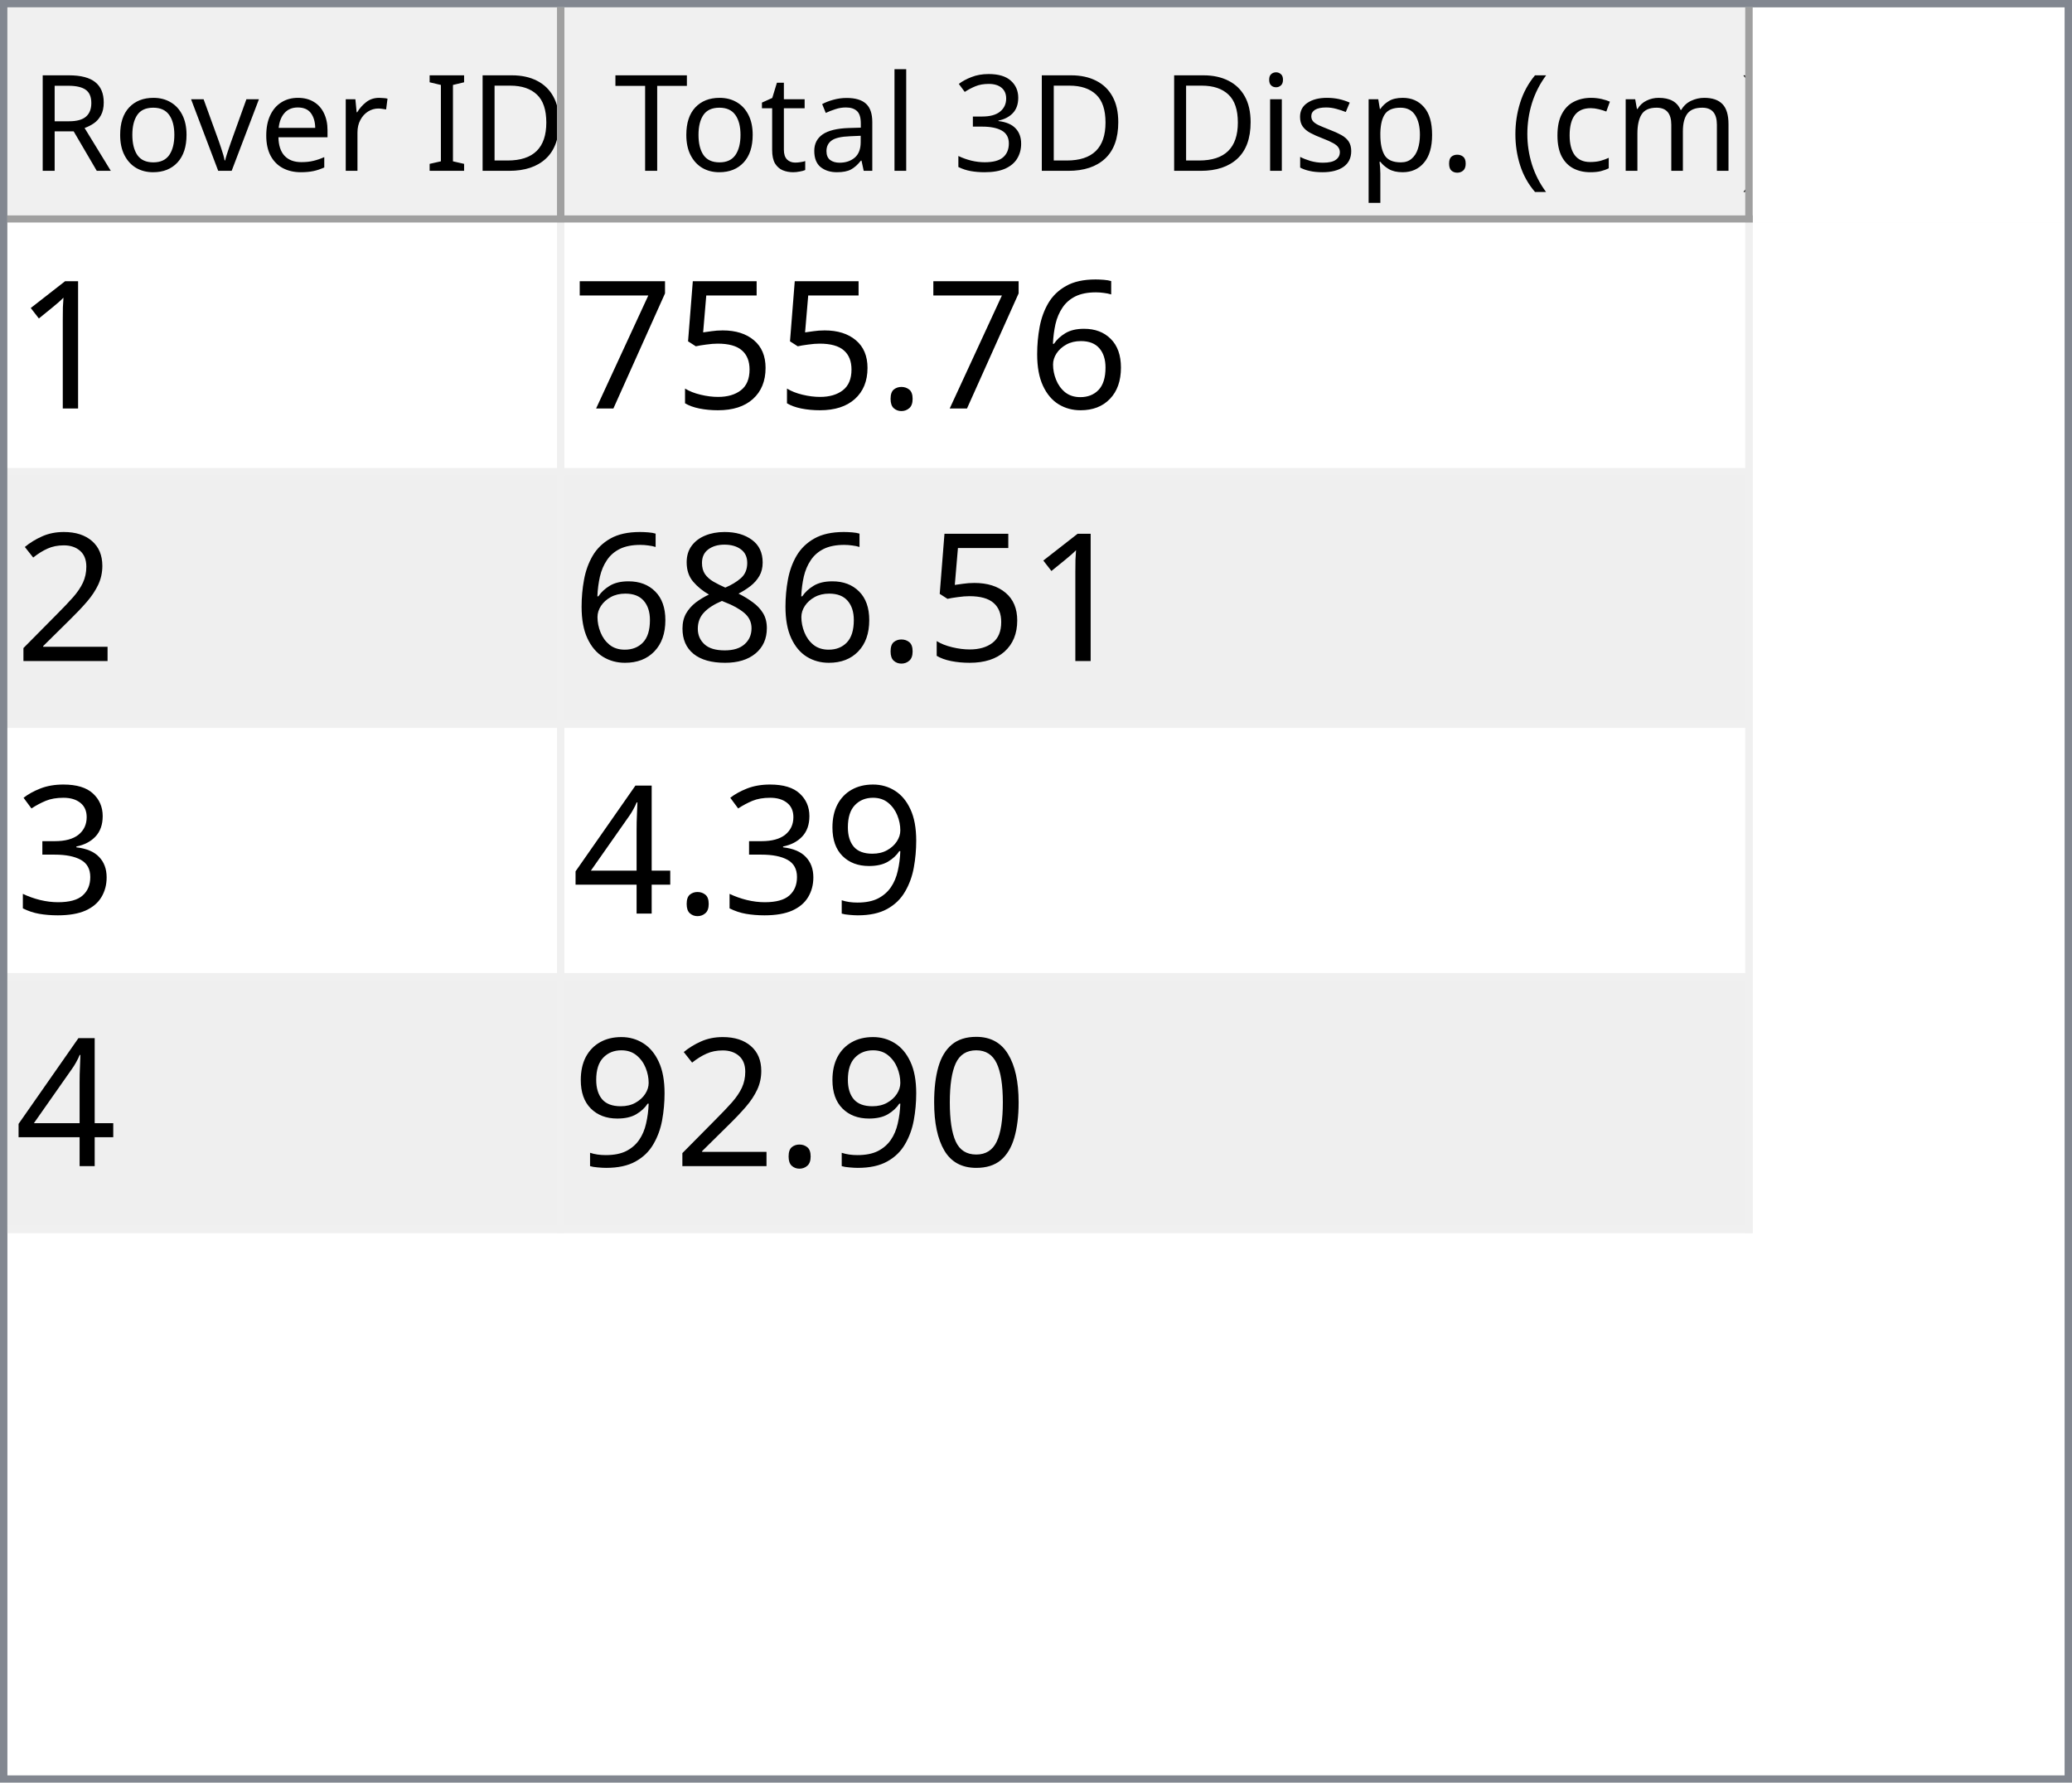
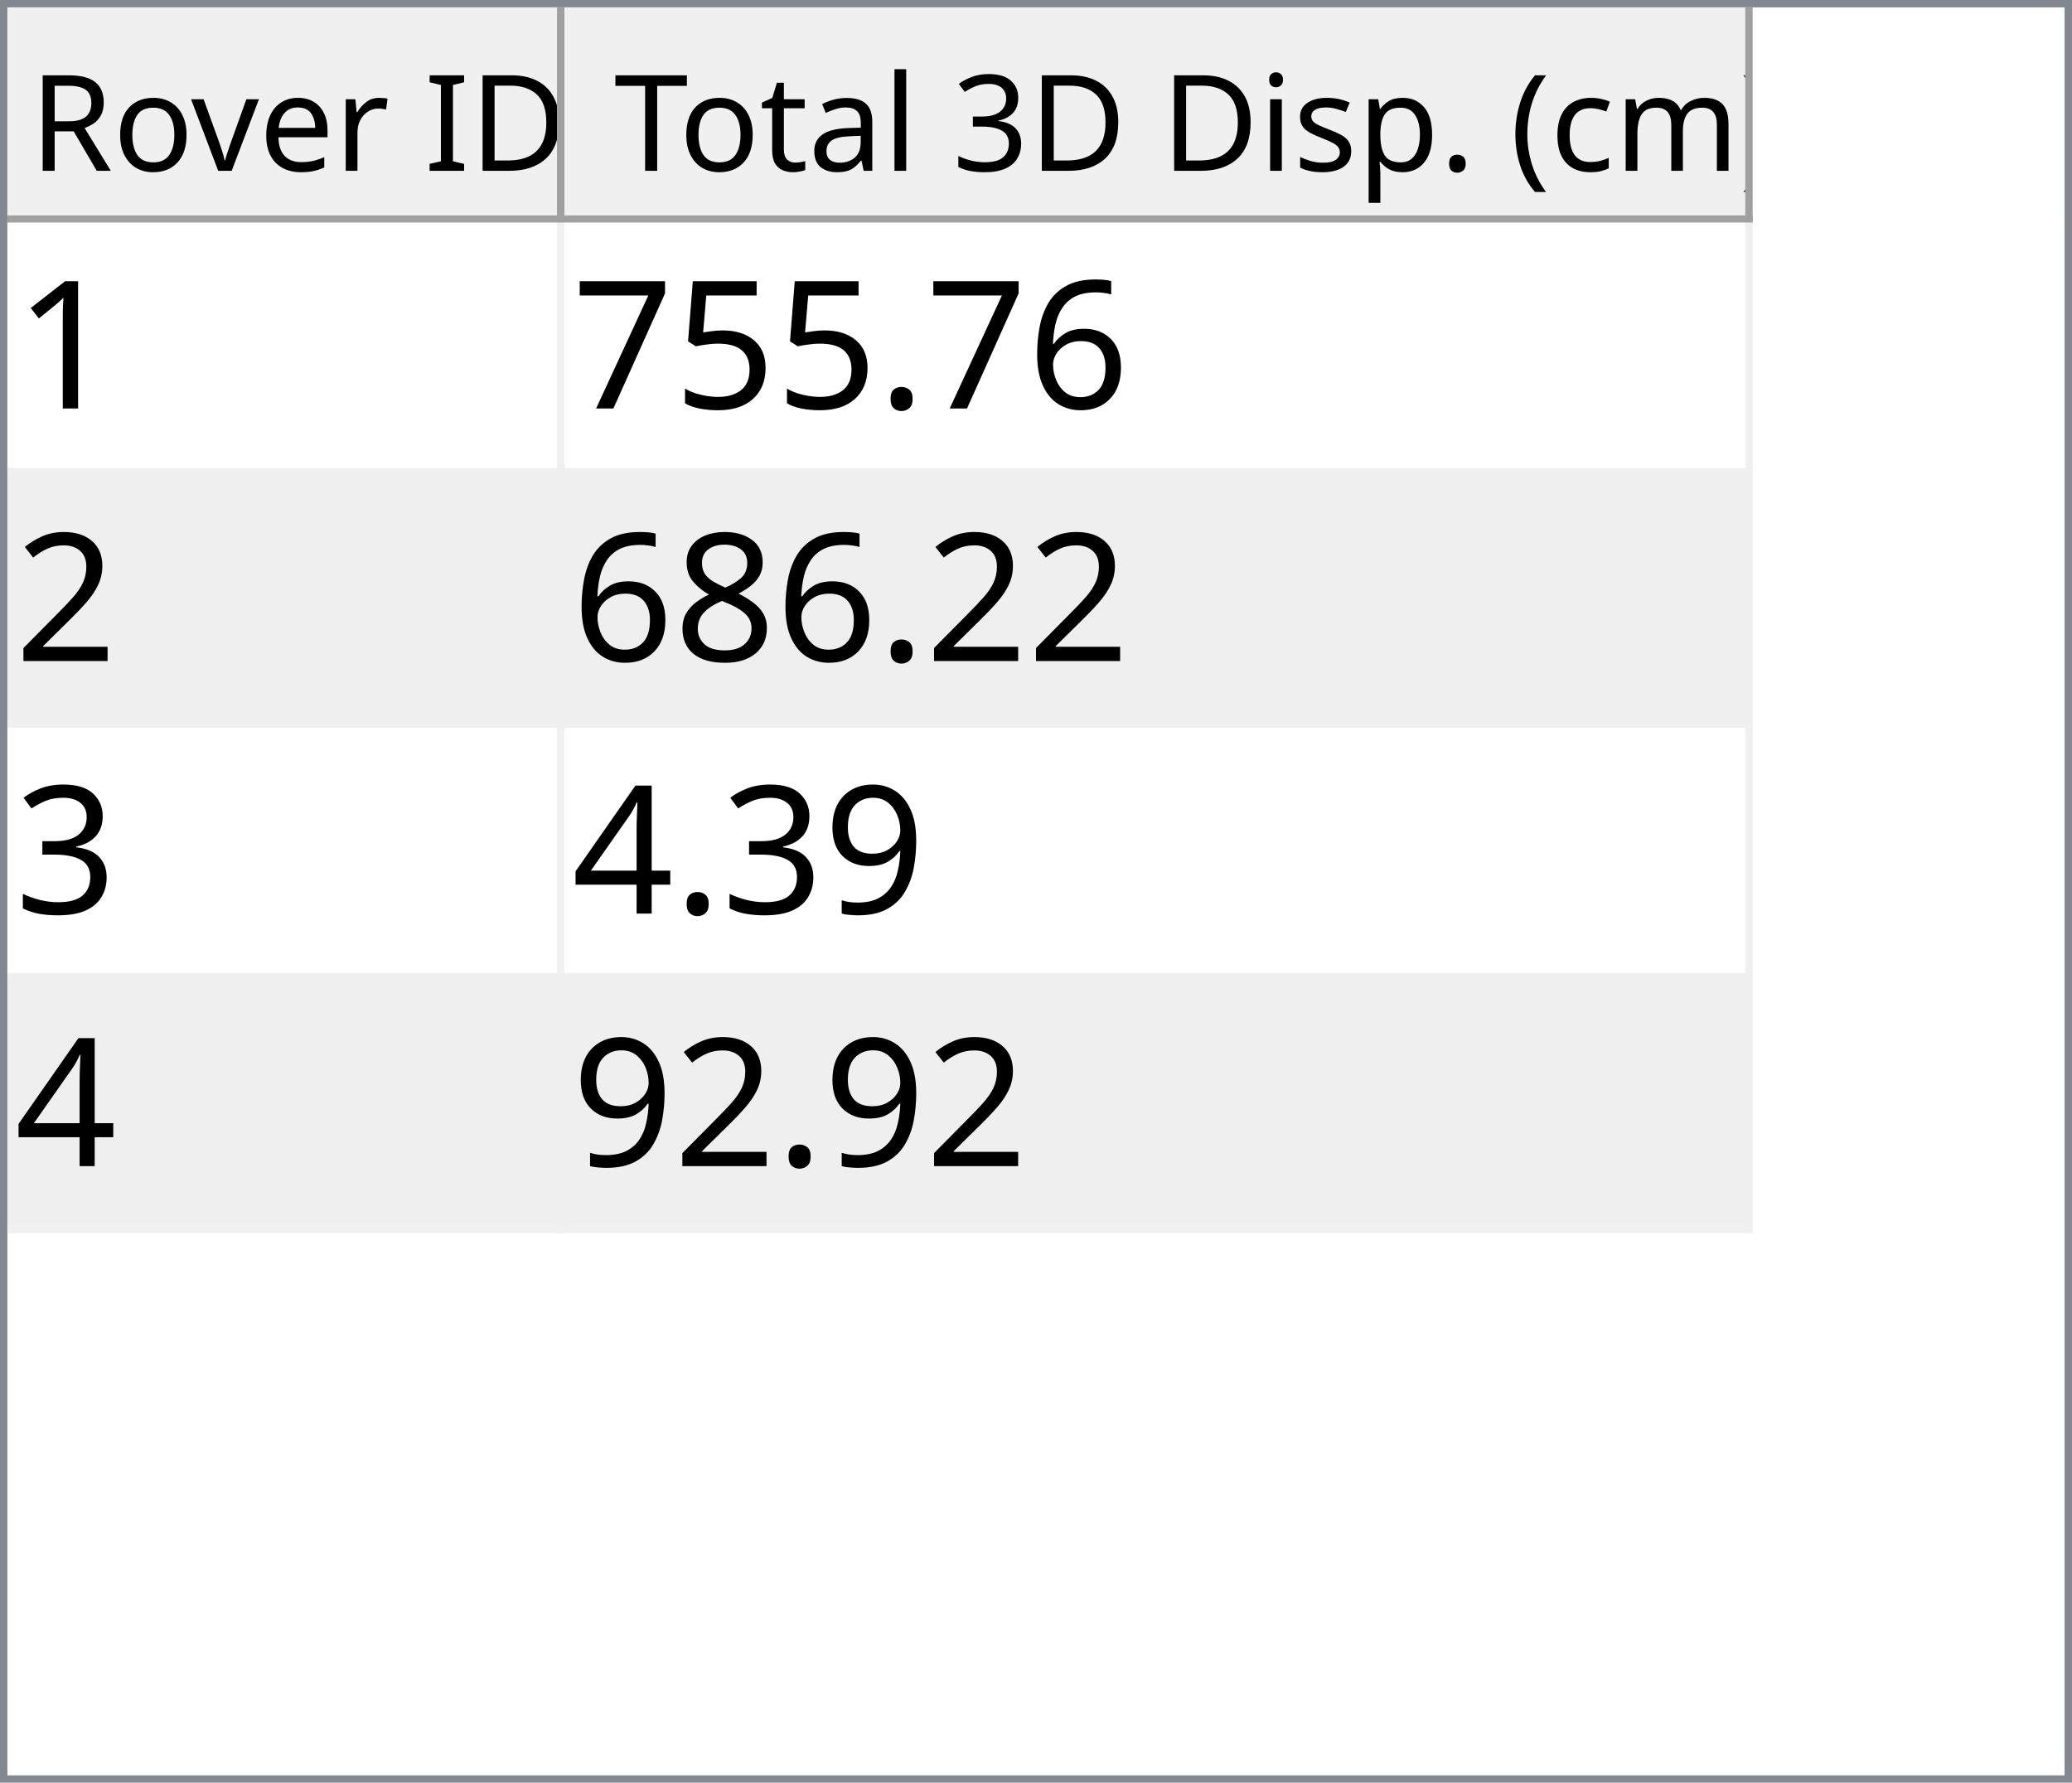
<svg xmlns="http://www.w3.org/2000/svg" style="fill-opacity:1; color-rendering:auto; color-interpolation:auto; text-rendering:auto; stroke:black; stroke-linecap:square; stroke-miterlimit:10; shape-rendering:auto; stroke-opacity:1; fill:black; stroke-dasharray:none; font-weight:normal; stroke-width:1; font-family:'Dialog'; font-style:normal; stroke-linejoin:miter; font-size:12px; stroke-dashoffset:0; image-rendering:auto;" width="279" height="240">
  <defs id="genericDefs" />
  <g>
    <defs id="defs1">
      <clipPath clipPathUnits="userSpaceOnUse" id="clipPath1">
        <path d="M0 0 L279 0 L279 240 L0 240 L0 0 Z" />
      </clipPath>
      <clipPath clipPathUnits="userSpaceOnUse" id="clipPath2">
        <path d="M0 0 L0 240 L279 240 L279 0 Z" />
      </clipPath>
      <clipPath clipPathUnits="userSpaceOnUse" id="clipPath3">
        <path d="M0 0 L0 29 L277 29 L277 0 Z" />
      </clipPath>
      <clipPath clipPathUnits="userSpaceOnUse" id="clipPath4">
        <path d="M0 0 L0 29 L75 29 L75 0 Z" />
      </clipPath>
      <clipPath clipPathUnits="userSpaceOnUse" id="clipPath5">
        <path d="M1 1 L1 28 L74 28 L74 1 Z" />
      </clipPath>
      <clipPath clipPathUnits="userSpaceOnUse" id="clipPath6">
        <path d="M0 0 L0 27 L73 27 L73 0 Z" />
      </clipPath>
      <clipPath clipPathUnits="userSpaceOnUse" id="clipPath7">
        <path d="M-0.5 -0.5 L-0.5 28.5 L74.5 28.5 L74.5 -0.5 Z" />
      </clipPath>
      <clipPath clipPathUnits="userSpaceOnUse" id="clipPath8">
        <path d="M0 0 L0 29 L160 29 L160 0 Z" />
      </clipPath>
      <clipPath clipPathUnits="userSpaceOnUse" id="clipPath9">
        <path d="M1 1 L1 28 L159 28 L159 1 Z" />
      </clipPath>
      <clipPath clipPathUnits="userSpaceOnUse" id="clipPath10">
        <path d="M0 0 L0 27 L158 27 L158 0 Z" />
      </clipPath>
      <clipPath clipPathUnits="userSpaceOnUse" id="clipPath11">
        <path d="M-0.5 -0.5 L-0.5 28.5 L159.5 28.5 L159.5 -0.5 Z" />
      </clipPath>
      <clipPath clipPathUnits="userSpaceOnUse" id="clipPath12">
        <path d="M0 0 L0 209 L277 209 L277 0 Z" />
      </clipPath>
      <clipPath clipPathUnits="userSpaceOnUse" id="clipPath13">
        <path d="M0 0 L0 136 L235 136 L235 0 Z" />
      </clipPath>
      <clipPath clipPathUnits="userSpaceOnUse" id="clipPath14">
        <path d="M-0.5 -0.5 L-0.5 135.5 L234.5 135.5 L234.5 -0.5 Z" />
      </clipPath>
      <clipPath clipPathUnits="userSpaceOnUse" id="clipPath15">
        <path d="M0 0 L0 33 L74 33 L74 0 Z" />
      </clipPath>
      <clipPath clipPathUnits="userSpaceOnUse" id="clipPath16">
        <path d="M0 0 L0 33 L159 33 L159 0 Z" />
      </clipPath>
      <font horiz-adv-x="64.551" id="font1">
        <font-face ascent="107.91" descent="25.098" units-per-em="100" style="font-style:normal; font-family:Segoe UI; font-weight:normal;" />
        <missing-glyph horiz-adv-x="64.551" d="M8.109 0 L8.109 68.266 L56.453 68.266 L56.453 0 L8.109 0 ZM15.328 7.234 L49.219 7.234 L49.219 61.031 L15.328 61.031 L15.328 7.234 Z" />
        <glyph unicode="D" horiz-adv-x="70.117" d="M9.188 0 L9.188 70.016 L28.516 70.016 Q65.531 70.016 65.531 35.891 Q65.531 19.672 55.25 9.836 Q44.969 0 27.734 0 L9.188 0 ZM17.391 62.594 L17.391 7.422 L27.828 7.422 Q41.609 7.422 49.273 14.797 Q56.938 22.172 56.938 35.688 Q56.938 62.594 28.328 62.594 L17.391 62.594 Z" />
        <glyph unicode="I" horiz-adv-x="26.611" d="M17.391 0 L9.188 0 L9.188 70.016 L17.391 70.016 L17.391 0 Z" />
        <glyph unicode=" " horiz-adv-x="27.393" d="" />
        <glyph unicode="r" horiz-adv-x="34.766" d="M34.188 41.891 Q32.078 43.5 28.125 43.5 Q23 43.5 19.555 38.672 Q16.109 33.844 16.109 25.484 L16.109 0 L8.109 0 L8.109 50 L16.109 50 L16.109 39.703 L16.312 39.703 Q18.016 44.969 21.531 47.922 Q25.047 50.875 29.391 50.875 Q32.516 50.875 34.188 50.203 L34.188 41.891 Z" />
        <glyph unicode="e" horiz-adv-x="52.295" d="M48.297 23 L12.984 23 Q13.188 14.656 17.484 10.109 Q21.781 5.562 29.297 5.562 Q37.75 5.562 44.828 11.141 L44.828 3.609 Q38.234 -1.172 27.391 -1.172 Q16.797 -1.172 10.742 5.641 Q4.688 12.453 4.688 24.812 Q4.688 36.469 11.305 43.82 Q17.922 51.172 27.734 51.172 Q37.547 51.172 42.922 44.828 Q48.297 38.484 48.297 27.203 L48.297 23 ZM40.094 29.781 Q40.047 36.719 36.75 40.578 Q33.453 44.438 27.594 44.438 Q21.922 44.438 17.969 40.383 Q14.016 36.328 13.094 29.781 L40.094 29.781 Z" />
        <glyph unicode="v" horiz-adv-x="47.9" d="M47.406 50 L27.484 0 L19.625 0 L0.688 50 L9.469 50 L22.172 13.672 Q23.578 9.672 23.922 6.688 L24.125 6.688 Q24.609 10.453 25.688 13.484 L38.969 50 L47.406 50 Z" />
        <glyph unicode="o" horiz-adv-x="58.594" d="M29 -1.172 Q17.922 -1.172 11.305 5.836 Q4.688 12.844 4.688 24.422 Q4.688 37.016 11.57 44.094 Q18.453 51.172 30.172 51.172 Q41.359 51.172 47.633 44.289 Q53.906 37.406 53.906 25.203 Q53.906 13.234 47.141 6.031 Q40.375 -1.172 29 -1.172 ZM29.594 44.438 Q21.875 44.438 17.383 39.188 Q12.891 33.938 12.891 24.703 Q12.891 15.828 17.43 10.695 Q21.969 5.562 29.594 5.562 Q37.359 5.562 41.531 10.594 Q45.703 15.625 45.703 24.906 Q45.703 34.281 41.531 39.359 Q37.359 44.438 29.594 44.438 Z" />
        <glyph unicode="R" horiz-adv-x="59.814" d="M59.375 0 L49.609 0 L37.891 19.625 Q36.281 22.359 34.766 24.289 Q33.25 26.219 31.664 27.438 Q30.078 28.656 28.25 29.219 Q26.422 29.781 24.125 29.781 L17.391 29.781 L17.391 0 L9.188 0 L9.188 70.016 L30.078 70.016 Q34.672 70.016 38.555 68.867 Q42.438 67.719 45.289 65.375 Q48.141 63.031 49.758 59.547 Q51.375 56.062 51.375 51.375 Q51.375 47.703 50.273 44.656 Q49.172 41.609 47.148 39.211 Q45.125 36.812 42.266 35.133 Q39.406 33.453 35.844 32.516 L35.844 32.328 Q37.594 31.547 38.891 30.547 Q40.188 29.547 41.359 28.18 Q42.531 26.812 43.68 25.078 Q44.828 23.344 46.234 21.047 L59.375 0 ZM17.391 62.594 L17.391 37.203 L28.516 37.203 Q31.594 37.203 34.203 38.133 Q36.812 39.062 38.719 40.797 Q40.625 42.531 41.703 45.047 Q42.781 47.562 42.781 50.688 Q42.781 56.297 39.141 59.445 Q35.5 62.594 28.609 62.594 L17.391 62.594 Z" />
        <glyph unicode=")" horiz-adv-x="30.176" d="M8.297 -15.922 L1.172 -15.922 Q16.406 2.344 16.406 26.812 Q16.406 51.469 1.078 70.016 L8.297 70.016 Q23.531 52.156 23.531 26.703 Q23.531 1.375 8.297 -15.922 Z" />
        <glyph unicode="m" horiz-adv-x="86.133" d="M79.109 0 L71.094 0 L71.094 28.719 Q71.094 37.016 68.531 40.727 Q65.969 44.438 59.906 44.438 Q54.781 44.438 51.195 39.75 Q47.609 35.062 47.609 28.516 L47.609 0 L39.594 0 L39.594 29.688 Q39.594 44.438 28.219 44.438 Q22.953 44.438 19.531 40.016 Q16.109 35.594 16.109 28.516 L16.109 0 L8.109 0 L8.109 50 L16.109 50 L16.109 42.094 L16.312 42.094 Q21.625 51.172 31.844 51.172 Q36.969 51.172 40.773 48.312 Q44.578 45.453 46 40.828 Q51.562 51.172 62.594 51.172 Q79.109 51.172 79.109 30.812 L79.109 0 Z" />
        <glyph unicode="c" horiz-adv-x="46.191" d="M42.188 2.297 Q36.422 -1.172 28.516 -1.172 Q17.828 -1.172 11.258 5.789 Q4.688 12.75 4.688 23.828 Q4.688 36.188 11.766 43.68 Q18.844 51.172 30.672 51.172 Q37.25 51.172 42.281 48.734 L42.281 40.531 Q36.719 44.438 30.375 44.438 Q22.703 44.438 17.797 38.945 Q12.891 33.453 12.891 24.516 Q12.891 15.719 17.508 10.641 Q22.125 5.562 29.891 5.562 Q36.422 5.562 42.188 9.906 L42.188 2.297 Z" />
        <glyph unicode="(" horiz-adv-x="30.176" d="M29.109 -15.922 L21.969 -15.922 Q6.844 1.375 6.844 26.703 Q6.844 52.156 21.969 70.016 L29.203 70.016 Q13.875 51.469 13.875 26.812 Q13.875 2.344 29.109 -15.922 Z" />
        <glyph unicode="." horiz-adv-x="21.68" d="M10.891 -1.078 Q8.641 -1.078 7.055 0.539 Q5.469 2.156 5.469 4.391 Q5.469 6.641 7.055 8.273 Q8.641 9.906 10.891 9.906 Q13.188 9.906 14.797 8.273 Q16.406 6.641 16.406 4.391 Q16.406 2.156 14.797 0.539 Q13.188 -1.078 10.891 -1.078 Z" />
        <glyph unicode="p" horiz-adv-x="58.789" d="M16.312 7.234 L16.109 7.234 L16.109 -23 L8.109 -23 L8.109 50 L16.109 50 L16.109 41.219 L16.312 41.219 Q22.219 51.172 33.594 51.172 Q43.266 51.172 48.688 44.461 Q54.109 37.75 54.109 26.469 Q54.109 13.922 48 6.375 Q41.891 -1.172 31.297 -1.172 Q21.578 -1.172 16.312 7.234 ZM16.109 27.391 L16.109 20.406 Q16.109 14.203 20.141 9.883 Q24.172 5.562 30.375 5.562 Q37.641 5.562 41.773 11.133 Q45.906 16.703 45.906 26.609 Q45.906 34.969 42.047 39.703 Q38.188 44.438 31.594 44.438 Q24.609 44.438 20.359 39.578 Q16.109 34.719 16.109 27.391 Z" />
        <glyph unicode="s" horiz-adv-x="42.432" d="M5.078 1.812 L5.078 10.406 Q11.625 5.562 19.484 5.562 Q30.031 5.562 30.031 12.594 Q30.031 14.594 29.125 15.992 Q28.219 17.391 26.68 18.461 Q25.141 19.531 23.07 20.383 Q21 21.234 18.609 22.172 Q15.281 23.484 12.766 24.828 Q10.25 26.172 8.57 27.859 Q6.891 29.547 6.031 31.695 Q5.172 33.844 5.172 36.719 Q5.172 40.234 6.789 42.945 Q8.406 45.656 11.086 47.484 Q13.766 49.312 17.211 50.242 Q20.656 51.172 24.312 51.172 Q30.812 51.172 35.938 48.922 L35.938 40.828 Q30.422 44.438 23.25 44.438 Q21 44.438 19.195 43.922 Q17.391 43.406 16.094 42.477 Q14.797 41.547 14.086 40.258 Q13.375 38.969 13.375 37.406 Q13.375 35.453 14.086 34.133 Q14.797 32.812 16.164 31.789 Q17.531 30.766 19.484 29.938 Q21.438 29.109 23.922 28.125 Q27.25 26.859 29.883 25.516 Q32.516 24.172 34.375 22.484 Q36.234 20.797 37.234 18.602 Q38.234 16.406 38.234 13.375 Q38.234 9.672 36.602 6.938 Q34.969 4.203 32.234 2.398 Q29.5 0.594 25.93 -0.289 Q22.359 -1.172 18.453 -1.172 Q10.75 -1.172 5.078 1.812 Z" />
        <glyph unicode="i" horiz-adv-x="24.219" d="M12.203 62.703 Q10.062 62.703 8.547 64.164 Q7.031 65.625 7.031 67.875 Q7.031 70.125 8.547 71.609 Q10.062 73.094 12.203 73.094 Q14.406 73.094 15.945 71.609 Q17.484 70.125 17.484 67.875 Q17.484 65.719 15.945 64.211 Q14.406 62.703 12.203 62.703 ZM16.109 0 L8.109 0 L8.109 50 L16.109 50 L16.109 0 Z" />
        <glyph unicode="3" horiz-adv-x="53.906" d="M46.531 19.828 Q46.531 15.094 44.75 11.211 Q42.969 7.328 39.719 4.57 Q36.469 1.812 31.93 0.297 Q27.391 -1.219 21.922 -1.219 Q11.922 -1.219 6 2.594 L6 11.188 Q13.094 5.609 22.219 5.609 Q25.875 5.609 28.828 6.539 Q31.781 7.469 33.906 9.227 Q36.031 10.984 37.18 13.477 Q38.328 15.969 38.328 19.094 Q38.328 32.812 18.797 32.812 L12.984 32.812 L12.984 39.594 L18.5 39.594 Q35.797 39.594 35.797 52.484 Q35.797 64.406 22.609 64.406 Q15.188 64.406 8.688 59.422 L8.688 67.188 Q15.375 71.188 24.609 71.188 Q29 71.188 32.57 69.969 Q36.141 68.75 38.68 66.555 Q41.219 64.359 42.609 61.281 Q44 58.203 44 54.5 Q44 40.672 30.031 36.719 L30.031 36.531 Q33.594 36.141 36.625 34.797 Q39.656 33.453 41.852 31.305 Q44.047 29.156 45.289 26.25 Q46.531 23.344 46.531 19.828 Z" />
        <glyph unicode="l" horiz-adv-x="24.219" d="M16.109 0 L8.109 0 L8.109 74.031 L16.109 74.031 L16.109 0 Z" />
        <glyph unicode="a" horiz-adv-x="50.879" d="M43.891 0 L35.891 0 L35.891 7.812 L35.688 7.812 Q30.469 -1.172 20.312 -1.172 Q12.844 -1.172 8.617 2.781 Q4.391 6.734 4.391 13.281 Q4.391 27.297 20.906 29.594 L35.891 31.688 Q35.891 44.438 25.594 44.438 Q16.547 44.438 9.281 38.281 L9.281 46.484 Q16.656 51.172 26.266 51.172 Q43.891 51.172 43.891 32.516 L43.891 0 ZM35.891 25.297 L23.828 23.641 Q18.266 22.859 15.43 20.875 Q12.594 18.891 12.594 13.875 Q12.594 10.203 15.211 7.883 Q17.828 5.562 22.172 5.562 Q28.125 5.562 32.008 9.742 Q35.891 13.922 35.891 20.312 L35.891 25.297 Z" />
        <glyph unicode="t" horiz-adv-x="33.887" d="M31.297 0.484 Q28.469 -1.078 23.828 -1.078 Q10.688 -1.078 10.688 13.578 L10.688 43.172 L2.094 43.172 L2.094 50 L10.688 50 L10.688 62.203 L18.703 64.797 L18.703 50 L31.297 50 L31.297 43.172 L18.703 43.172 L18.703 14.984 Q18.703 9.969 20.414 7.82 Q22.125 5.672 26.078 5.672 Q29.109 5.672 31.297 7.328 L31.297 0.484 Z" />
        <glyph unicode="T" horiz-adv-x="52.393" d="M50.594 62.594 L30.375 62.594 L30.375 0 L22.172 0 L22.172 62.594 L2 62.594 L2 70.016 L50.594 70.016 L50.594 62.594 Z" />
      </font>
      <font horiz-adv-x="75.0" id="font2">
        <font-face ascent="100.537" descent="21.973" units-per-em="100" style="font-style:normal; font-family:sans-serif; font-weight:normal;" />
        <missing-glyph horiz-adv-x="75.0" d="M12.5 0 L12.5 62.5 L62.5 62.5 L62.5 0 L12.5 0 ZM14.062 1.562 L60.938 1.562 L60.938 60.938 L14.062 60.938 L14.062 1.562 Z" />
        <glyph unicode="1" horiz-adv-x="55.615" d="M37.25 0 L28.469 0 L28.469 56 Q25.297 52.984 20.141 49.953 Q14.984 46.922 10.891 45.406 L10.891 53.906 Q18.266 57.375 23.781 62.305 Q29.297 67.234 31.594 71.875 L37.25 71.875 L37.25 0 Z" />
        <glyph unicode="6" horiz-adv-x="55.615" d="M49.75 54.047 L41.016 53.375 Q39.844 58.547 37.703 60.891 Q34.125 64.656 28.906 64.656 Q24.703 64.656 21.531 62.312 Q17.391 59.281 14.992 53.469 Q12.594 47.656 12.5 36.922 Q15.672 41.75 20.266 44.094 Q24.859 46.438 29.891 46.438 Q38.672 46.438 44.852 39.969 Q51.031 33.5 51.031 23.25 Q51.031 16.5 48.125 10.719 Q45.219 4.938 40.141 1.859 Q35.062 -1.219 28.609 -1.219 Q17.625 -1.219 10.695 6.859 Q3.766 14.938 3.766 33.5 Q3.766 54.25 11.422 63.672 Q18.109 71.875 29.438 71.875 Q37.891 71.875 43.289 67.141 Q48.688 62.406 49.75 54.047 ZM13.875 23.188 Q13.875 18.656 15.797 14.508 Q17.719 10.359 21.188 8.18 Q24.656 6 28.469 6 Q34.031 6 38.039 10.492 Q42.047 14.984 42.047 22.703 Q42.047 30.125 38.086 34.398 Q34.125 38.672 28.125 38.672 Q22.172 38.672 18.023 34.398 Q13.875 30.125 13.875 23.188 Z" />
        <glyph unicode="." horiz-adv-x="27.783" d="M9.078 0 L9.078 10.016 L19.094 10.016 L19.094 0 L9.078 0 Z" />
        <glyph unicode="5" horiz-adv-x="55.615" d="M4.156 18.75 L13.375 19.531 Q14.406 12.797 18.141 9.398 Q21.875 6 27.156 6 Q33.5 6 37.891 10.789 Q42.281 15.578 42.281 23.484 Q42.281 31 38.062 35.352 Q33.844 39.703 27 39.703 Q22.75 39.703 19.336 37.773 Q15.922 35.844 13.969 32.766 L5.719 33.844 L12.641 70.609 L48.25 70.609 L48.25 62.203 L19.672 62.203 L15.828 42.969 Q22.266 47.469 29.344 47.469 Q38.719 47.469 45.164 40.969 Q51.609 34.469 51.609 24.266 Q51.609 14.547 45.953 7.469 Q39.062 -1.219 27.156 -1.219 Q17.391 -1.219 11.211 4.25 Q5.031 9.719 4.156 18.75 Z" />
        <glyph unicode="7" horiz-adv-x="55.615" d="M4.734 62.203 L4.734 70.656 L51.078 70.656 L51.078 63.812 Q44.234 56.547 37.523 44.484 Q30.812 32.422 27.156 19.672 Q24.516 10.688 23.781 0 L14.75 0 Q14.891 8.453 18.062 20.414 Q21.234 32.375 27.172 43.484 Q33.109 54.594 39.797 62.203 L4.734 62.203 Z" />
        <glyph unicode="2" horiz-adv-x="55.615" d="M50.344 8.453 L50.344 0 L3.031 0 Q2.938 3.172 4.047 6.109 Q5.859 10.938 9.836 15.625 Q13.812 20.312 21.344 26.469 Q33.016 36.031 37.117 41.625 Q41.219 47.219 41.219 52.203 Q41.219 57.422 37.477 61.008 Q33.734 64.594 27.734 64.594 Q21.391 64.594 17.578 60.789 Q13.766 56.984 13.719 50.25 L4.688 51.172 Q5.609 61.281 11.664 66.578 Q17.719 71.875 27.938 71.875 Q38.234 71.875 44.242 66.164 Q50.25 60.453 50.25 52 Q50.25 47.703 48.492 43.555 Q46.734 39.406 42.656 34.812 Q38.578 30.219 29.109 22.219 Q21.188 15.578 18.945 13.211 Q16.703 10.844 15.234 8.453 L50.344 8.453 Z" />
        <glyph unicode="8" horiz-adv-x="55.615" d="M17.672 38.812 Q12.203 40.828 9.57 44.539 Q6.938 48.25 6.938 53.422 Q6.938 61.234 12.555 66.555 Q18.172 71.875 27.484 71.875 Q36.859 71.875 42.578 66.43 Q48.297 60.984 48.297 53.172 Q48.297 48.188 45.68 44.508 Q43.062 40.828 37.75 38.812 Q44.344 36.672 47.781 31.883 Q51.219 27.094 51.219 20.453 Q51.219 11.281 44.727 5.031 Q38.234 -1.219 27.641 -1.219 Q17.047 -1.219 10.547 5.055 Q4.047 11.328 4.047 20.703 Q4.047 27.688 7.594 32.398 Q11.141 37.109 17.672 38.812 ZM15.922 53.719 Q15.922 48.641 19.195 45.414 Q22.469 42.188 27.688 42.188 Q32.766 42.188 36.016 45.383 Q39.266 48.578 39.266 53.219 Q39.266 58.062 35.914 61.359 Q32.562 64.656 27.594 64.656 Q22.562 64.656 19.242 61.43 Q15.922 58.203 15.922 53.719 ZM13.094 20.656 Q13.094 16.891 14.875 13.375 Q16.656 9.859 20.172 7.93 Q23.688 6 27.734 6 Q34.031 6 38.133 10.055 Q42.234 14.109 42.234 20.359 Q42.234 26.703 38.016 30.859 Q33.797 35.016 27.438 35.016 Q21.234 35.016 17.164 30.914 Q13.094 26.812 13.094 20.656 Z" />
        <glyph unicode="3" horiz-adv-x="55.615" d="M4.203 18.891 L12.984 20.062 Q14.5 12.594 18.141 9.297 Q21.781 6 27 6 Q33.203 6 37.477 10.297 Q41.75 14.594 41.75 20.953 Q41.75 27 37.797 30.93 Q33.844 34.859 27.734 34.859 Q25.25 34.859 21.531 33.891 L22.516 41.609 Q23.391 41.5 23.922 41.5 Q29.547 41.5 34.039 44.43 Q38.531 47.359 38.531 53.469 Q38.531 58.297 35.258 61.477 Q31.984 64.656 26.812 64.656 Q21.688 64.656 18.266 61.43 Q14.844 58.203 13.875 51.766 L5.078 53.328 Q6.688 62.156 12.398 67.016 Q18.109 71.875 26.609 71.875 Q32.469 71.875 37.398 69.359 Q42.328 66.844 44.945 62.5 Q47.562 58.156 47.562 53.266 Q47.562 48.641 45.07 44.828 Q42.578 41.016 37.703 38.766 Q44.047 37.312 47.562 32.695 Q51.078 28.078 51.078 21.141 Q51.078 11.766 44.242 5.25 Q37.406 -1.266 26.953 -1.266 Q17.531 -1.266 11.305 4.352 Q5.078 9.969 4.203 18.891 Z" />
        <glyph unicode="9" horiz-adv-x="55.615" d="M5.469 16.547 L13.922 17.328 Q14.984 11.375 18.016 8.688 Q21.047 6 25.781 6 Q29.828 6 32.883 7.859 Q35.938 9.719 37.891 12.82 Q39.844 15.922 41.164 21.195 Q42.484 26.469 42.484 31.938 Q42.484 32.516 42.438 33.688 Q39.797 29.5 35.234 26.883 Q30.672 24.266 25.344 24.266 Q16.453 24.266 10.305 30.711 Q4.156 37.156 4.156 47.703 Q4.156 58.594 10.578 65.234 Q17 71.875 26.656 71.875 Q33.641 71.875 39.43 68.117 Q45.219 64.359 48.219 57.398 Q51.219 50.438 51.219 37.25 Q51.219 23.531 48.242 15.406 Q45.266 7.281 39.383 3.031 Q33.5 -1.219 25.594 -1.219 Q17.188 -1.219 11.867 3.445 Q6.547 8.109 5.469 16.547 ZM41.453 48.141 Q41.453 55.719 37.43 60.156 Q33.406 64.594 27.734 64.594 Q21.875 64.594 17.531 59.812 Q13.188 55.031 13.188 47.406 Q13.188 40.578 17.312 36.305 Q21.438 32.031 27.484 32.031 Q33.594 32.031 37.523 36.305 Q41.453 40.578 41.453 48.141 Z" />
        <glyph unicode="4" horiz-adv-x="55.615" d="M32.328 0 L32.328 17.141 L1.266 17.141 L1.266 25.203 L33.938 71.578 L41.109 71.578 L41.109 25.203 L50.781 25.203 L50.781 17.141 L41.109 17.141 L41.109 0 L32.328 0 ZM32.328 25.203 L32.328 57.469 L9.906 25.203 L32.328 25.203 Z" />
-         <glyph unicode="0" horiz-adv-x="55.615" d="M4.156 35.297 Q4.156 48 6.766 55.742 Q9.375 63.484 14.523 67.68 Q19.672 71.875 27.484 71.875 Q33.25 71.875 37.594 69.555 Q41.938 67.234 44.773 62.867 Q47.609 58.5 49.219 52.227 Q50.828 45.953 50.828 35.297 Q50.828 22.703 48.242 14.969 Q45.656 7.234 40.508 3.008 Q35.359 -1.219 27.484 -1.219 Q17.141 -1.219 11.234 6.203 Q4.156 15.141 4.156 35.297 ZM13.188 35.297 Q13.188 17.672 17.312 11.836 Q21.438 6 27.484 6 Q33.547 6 37.672 11.859 Q41.797 17.719 41.797 35.297 Q41.797 52.984 37.672 58.789 Q33.547 64.594 27.391 64.594 Q21.344 64.594 17.719 59.469 Q13.188 52.938 13.188 35.297 Z" />
      </font>
    </defs>
    <g style="fill:white; stroke:white;">
      <rect x="0" y="0" width="279" style="clip-path:url(#clipPath1); stroke:none;" height="240" />
    </g>
    <g style="fill:white; text-rendering:optimizeSpeed; color-rendering:optimizeSpeed; image-rendering:optimizeSpeed; shape-rendering:crispEdges; stroke:white; color-interpolation:sRGB;">
      <rect x="0" width="279" height="240" y="0" style="stroke:none;" />
      <path style="stroke:none;" d="M0 240 L279 240 L279 0 L0 0 Z" />
    </g>
    <g style="fill:rgb(240,240,240); font-size:18px; font-family:'Segoe UI'; stroke:rgb(240,240,240);">
      <rect x="0" y="0" width="279" style="clip-path:url(#clipPath2); stroke:none;" height="240" />
    </g>
    <g style="fill:rgb(130,135,144); font-size:18px; font-family:'Segoe UI'; stroke:rgb(130,135,144);">
      <path d="M0 0 L279 0 L279 240 L0 240 L0 0 ZM1 1 L278 1 L278 239 L1 239 L1 1 Z" style="fill-rule:evenodd; clip-path:url(#clipPath2); stroke:none;" />
    </g>
    <g style="fill:white; font-size:18px; font-family:'Segoe UI'; stroke:white;" transform="translate(1,1)">
      <rect x="0" y="0" width="277" style="clip-path:url(#clipPath3); stroke:none;" height="29" />
    </g>
    <g style="fill:rgb(240,240,240); font-size:18px; font-family:'Segoe UI'; stroke:rgb(240,240,240);" transform="translate(1,1)">
      <rect x="0" y="0" width="75" style="clip-path:url(#clipPath4); stroke:none;" height="29" />
    </g>
    <g style="font-family:'Segoe UI'; font-size:18px;" transform="translate(2,2)">
      <text x="2" xml:space="preserve" y="21" style="clip-path:url(#clipPath6); stroke:none;">Rover ID</text>
    </g>
    <g transform="translate(1.5,1.5)" style="fill:rgb(160,160,160); font-size:18px; font-family:'Segoe UI'; stroke:rgb(160,160,160); stroke-linejoin:bevel;">
      <line x1="74" x2="74" y1="0" style="fill:none; clip-path:url(#clipPath7);" y2="28" />
    </g>
    <g transform="matrix(1,0,0,1,1,1) translate(0.5,0.5)" style="fill:rgb(160,160,160); font-size:18px; font-family:'Segoe UI'; stroke:rgb(160,160,160); stroke-linejoin:bevel;">
      <line x1="0" x2="74" y1="28" style="fill:none; clip-path:url(#clipPath7);" y2="28" />
    </g>
    <g style="fill:rgb(240,240,240); font-size:18px; font-family:'Segoe UI'; stroke:rgb(240,240,240);" transform="translate(76,1)">
      <rect x="0" y="0" width="160" style="clip-path:url(#clipPath8); stroke:none;" height="29" />
    </g>
    <g style="font-family:'Segoe UI'; font-size:18px;" transform="translate(77,2)">
      <text x="1" xml:space="preserve" y="21" style="clip-path:url(#clipPath10); stroke:none;"> Total 3D Disp. (cm)</text>
    </g>
    <g transform="translate(76.5,1.5)" style="fill:rgb(160,160,160); font-size:18px; font-family:'Segoe UI'; stroke:rgb(160,160,160); stroke-linejoin:bevel;">
      <line x1="159" x2="159" y1="0" style="fill:none; clip-path:url(#clipPath11);" y2="28" />
    </g>
    <g transform="matrix(1,0,0,1,76,1) translate(0.5,0.5)" style="fill:rgb(160,160,160); font-size:18px; font-family:'Segoe UI'; stroke:rgb(160,160,160); stroke-linejoin:bevel;">
      <line x1="0" x2="159" y1="28" style="fill:none; clip-path:url(#clipPath11);" y2="28" />
    </g>
    <g style="fill:white; font-size:18px; font-family:'Segoe UI'; stroke:white;" transform="translate(1,30)">
      <rect x="0" y="0" width="277" style="clip-path:url(#clipPath12); stroke:none;" height="209" />
    </g>
    <g style="fill:rgb(240,240,240); font-size:24px; font-family:sans-serif; stroke:rgb(240,240,240);" transform="translate(1,30)">
      <rect x="0" y="0" width="235" style="clip-path:url(#clipPath13); stroke:none;" height="136" />
      <line transform="translate(0.5,0.5)" x1="0" x2="234" y1="33" style="clip-path:url(#clipPath14); fill:none; stroke-linejoin:bevel;" y2="33" />
    </g>
    <g transform="matrix(1,0,0,1,1,30) translate(0.5,0.5)" style="fill:rgb(240,240,240); font-size:24px; font-family:sans-serif; stroke:rgb(240,240,240); stroke-linejoin:bevel;">
      <line x1="0" x2="234" y1="67" style="fill:none; clip-path:url(#clipPath14);" y2="67" />
    </g>
    <g transform="matrix(1,0,0,1,1,30) translate(0.5,0.5)" style="fill:rgb(240,240,240); font-size:24px; font-family:sans-serif; stroke:rgb(240,240,240); stroke-linejoin:bevel;">
      <line x1="0" x2="234" y1="101" style="fill:none; clip-path:url(#clipPath14);" y2="101" />
    </g>
    <g transform="matrix(1,0,0,1,1,30) translate(0.5,0.5)" style="fill:rgb(240,240,240); font-size:24px; font-family:sans-serif; stroke:rgb(240,240,240); stroke-linejoin:bevel;">
      <line x1="0" x2="234" y1="135" style="fill:none; clip-path:url(#clipPath14);" y2="135" />
    </g>
    <g transform="matrix(1,0,0,1,1,30) translate(0.5,0.5)" style="fill:rgb(240,240,240); font-size:24px; font-family:sans-serif; stroke:rgb(240,240,240); stroke-linejoin:bevel;">
      <line x1="74" x2="74" y1="0" style="fill:none; clip-path:url(#clipPath14);" y2="135" />
    </g>
    <g transform="matrix(1,0,0,1,1,30) translate(0.5,0.5)" style="fill:rgb(240,240,240); font-size:24px; font-family:sans-serif; stroke:rgb(240,240,240); stroke-linejoin:bevel;">
      <line x1="234" x2="234" y1="0" style="fill:none; clip-path:url(#clipPath14);" y2="135" />
    </g>
    <g style="fill:white; font-size:24px; font-family:sans-serif; stroke:white;" transform="matrix(1,0,0,1,1,30)">
      <rect x="0" y="0" width="74" style="clip-path:url(#clipPath15); stroke:none;" height="33" />
      <text x="1" y="25" style="fill:black; clip-path:url(#clipPath15); stroke:none;" xml:space="preserve">1</text>
    </g>
    <g style="fill:white; font-size:24px; font-family:sans-serif; stroke:white;" transform="matrix(1,0,0,1,1,30) translate(75,0)">
      <rect x="0" y="0" width="159" style="clip-path:url(#clipPath16); stroke:none;" height="33" />
      <text x="1" y="25" style="fill:black; clip-path:url(#clipPath16); stroke:none;" xml:space="preserve">755.76</text>
    </g>
    <g style="fill:rgb(239,239,239); font-size:24px; font-family:sans-serif; stroke:rgb(239,239,239);" transform="matrix(1,0,0,1,1,30) translate(0,34)">
      <rect x="0" y="0" width="74" style="clip-path:url(#clipPath15); stroke:none;" height="33" />
      <text x="1" y="25" style="fill:black; clip-path:url(#clipPath15); stroke:none;" xml:space="preserve">2</text>
    </g>
    <g style="fill:rgb(239,239,239); font-size:24px; font-family:sans-serif; stroke:rgb(239,239,239);" transform="matrix(1,0,0,1,1,30) translate(75,34)">
      <rect x="0" y="0" width="159" style="clip-path:url(#clipPath16); stroke:none;" height="33" />
-       <text x="1" y="25" style="fill:black; clip-path:url(#clipPath16); stroke:none;" xml:space="preserve">686.51</text>
+       <text x="1" y="25" style="fill:black; clip-path:url(#clipPath16); stroke:none;" xml:space="preserve">686.22</text>
    </g>
    <g style="fill:white; font-size:24px; font-family:sans-serif; stroke:white;" transform="matrix(1,0,0,1,1,30) translate(0,68)">
      <rect x="0" y="0" width="74" style="clip-path:url(#clipPath15); stroke:none;" height="33" />
      <text x="1" y="25" style="fill:black; clip-path:url(#clipPath15); stroke:none;" xml:space="preserve">3</text>
    </g>
    <g style="fill:white; font-size:24px; font-family:sans-serif; stroke:white;" transform="matrix(1,0,0,1,1,30) translate(75,68)">
      <rect x="0" y="0" width="159" style="clip-path:url(#clipPath16); stroke:none;" height="33" />
      <text x="1" y="25" style="fill:black; clip-path:url(#clipPath16); stroke:none;" xml:space="preserve">4.39</text>
    </g>
    <g style="fill:rgb(239,239,239); font-size:24px; font-family:sans-serif; stroke:rgb(239,239,239);" transform="matrix(1,0,0,1,1,30) translate(0,102)">
      <rect x="0" y="0" width="74" style="clip-path:url(#clipPath15); stroke:none;" height="33" />
      <text x="1" y="25" style="fill:black; clip-path:url(#clipPath15); stroke:none;" xml:space="preserve">4</text>
    </g>
    <g style="fill:rgb(239,239,239); font-size:24px; font-family:sans-serif; stroke:rgb(239,239,239);" transform="matrix(1,0,0,1,1,30) translate(75,102)">
      <rect x="0" y="0" width="159" style="clip-path:url(#clipPath16); stroke:none;" height="33" />
-       <text x="1" y="25" style="fill:black; clip-path:url(#clipPath16); stroke:none;" xml:space="preserve">92.90</text>
+       <text x="1" y="25" style="fill:black; clip-path:url(#clipPath16); stroke:none;" xml:space="preserve">92.92</text>
    </g>
  </g>
</svg>
